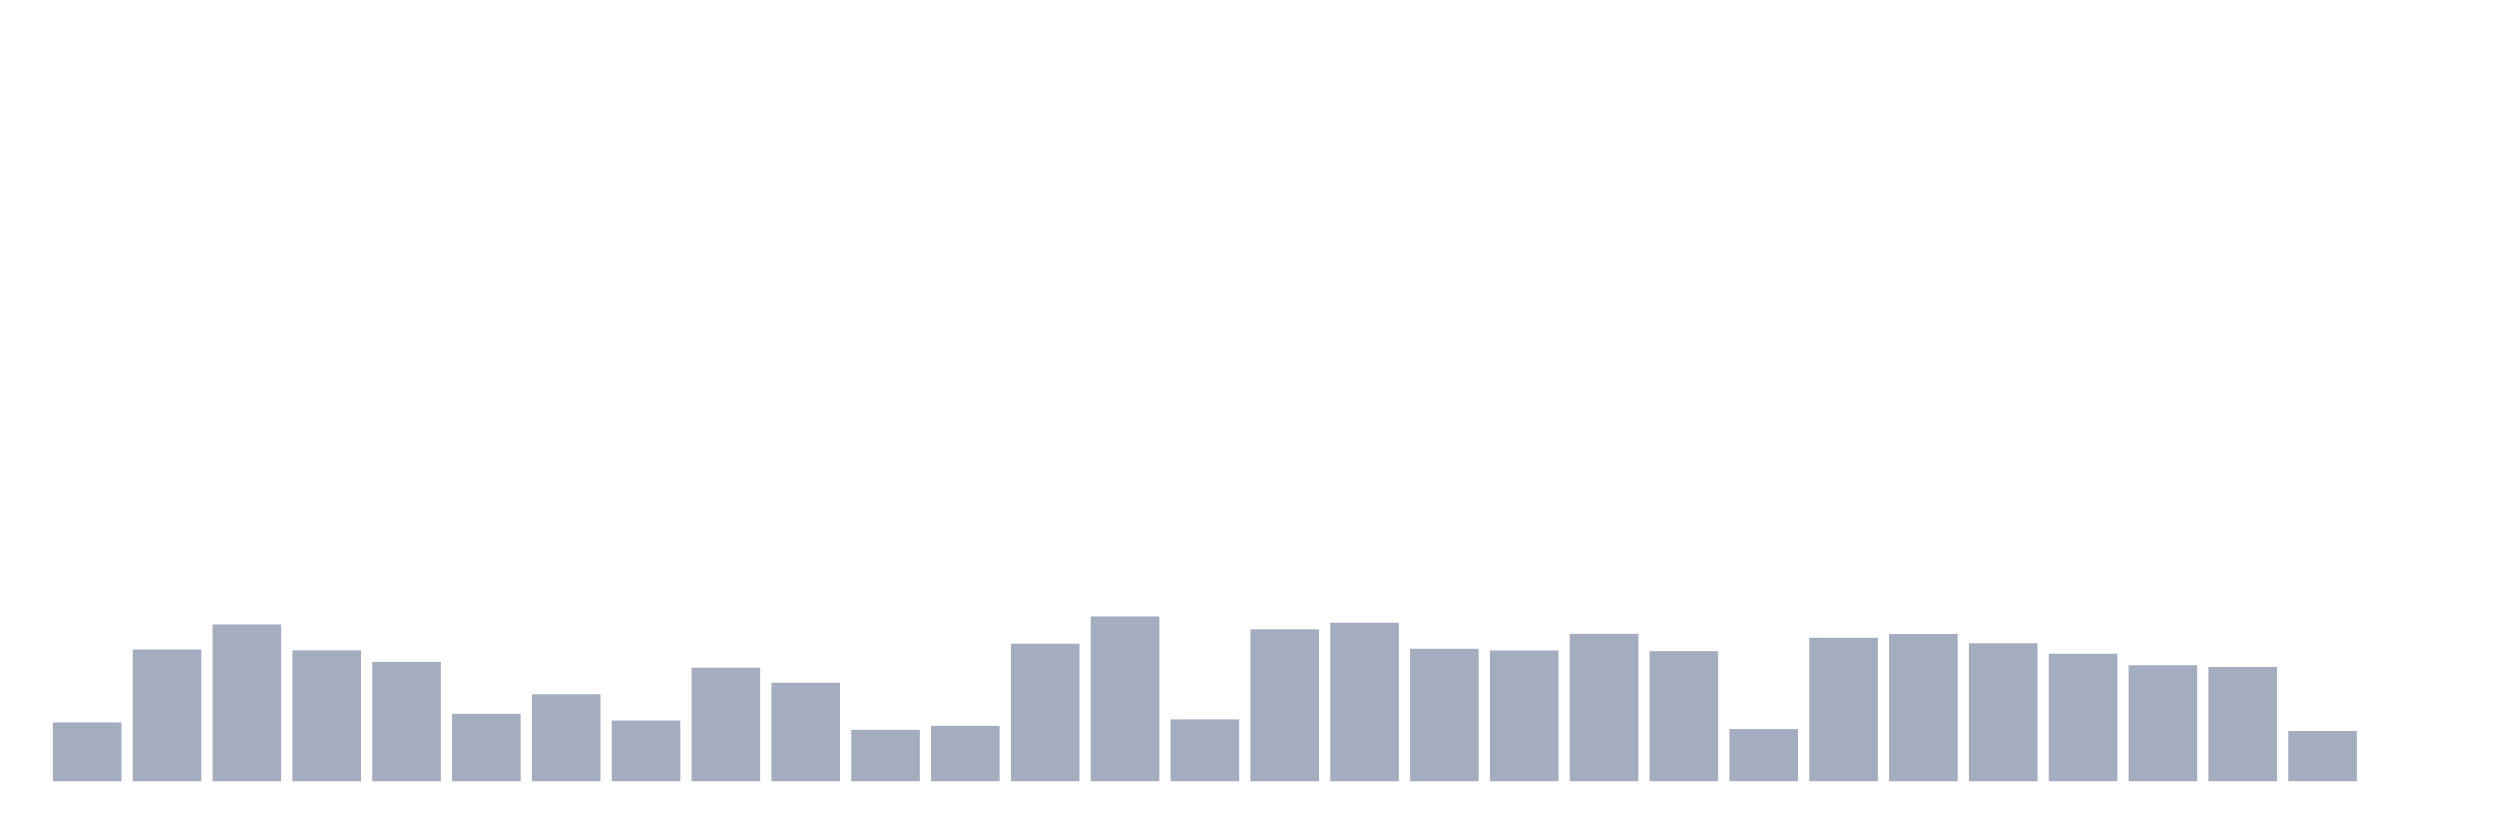
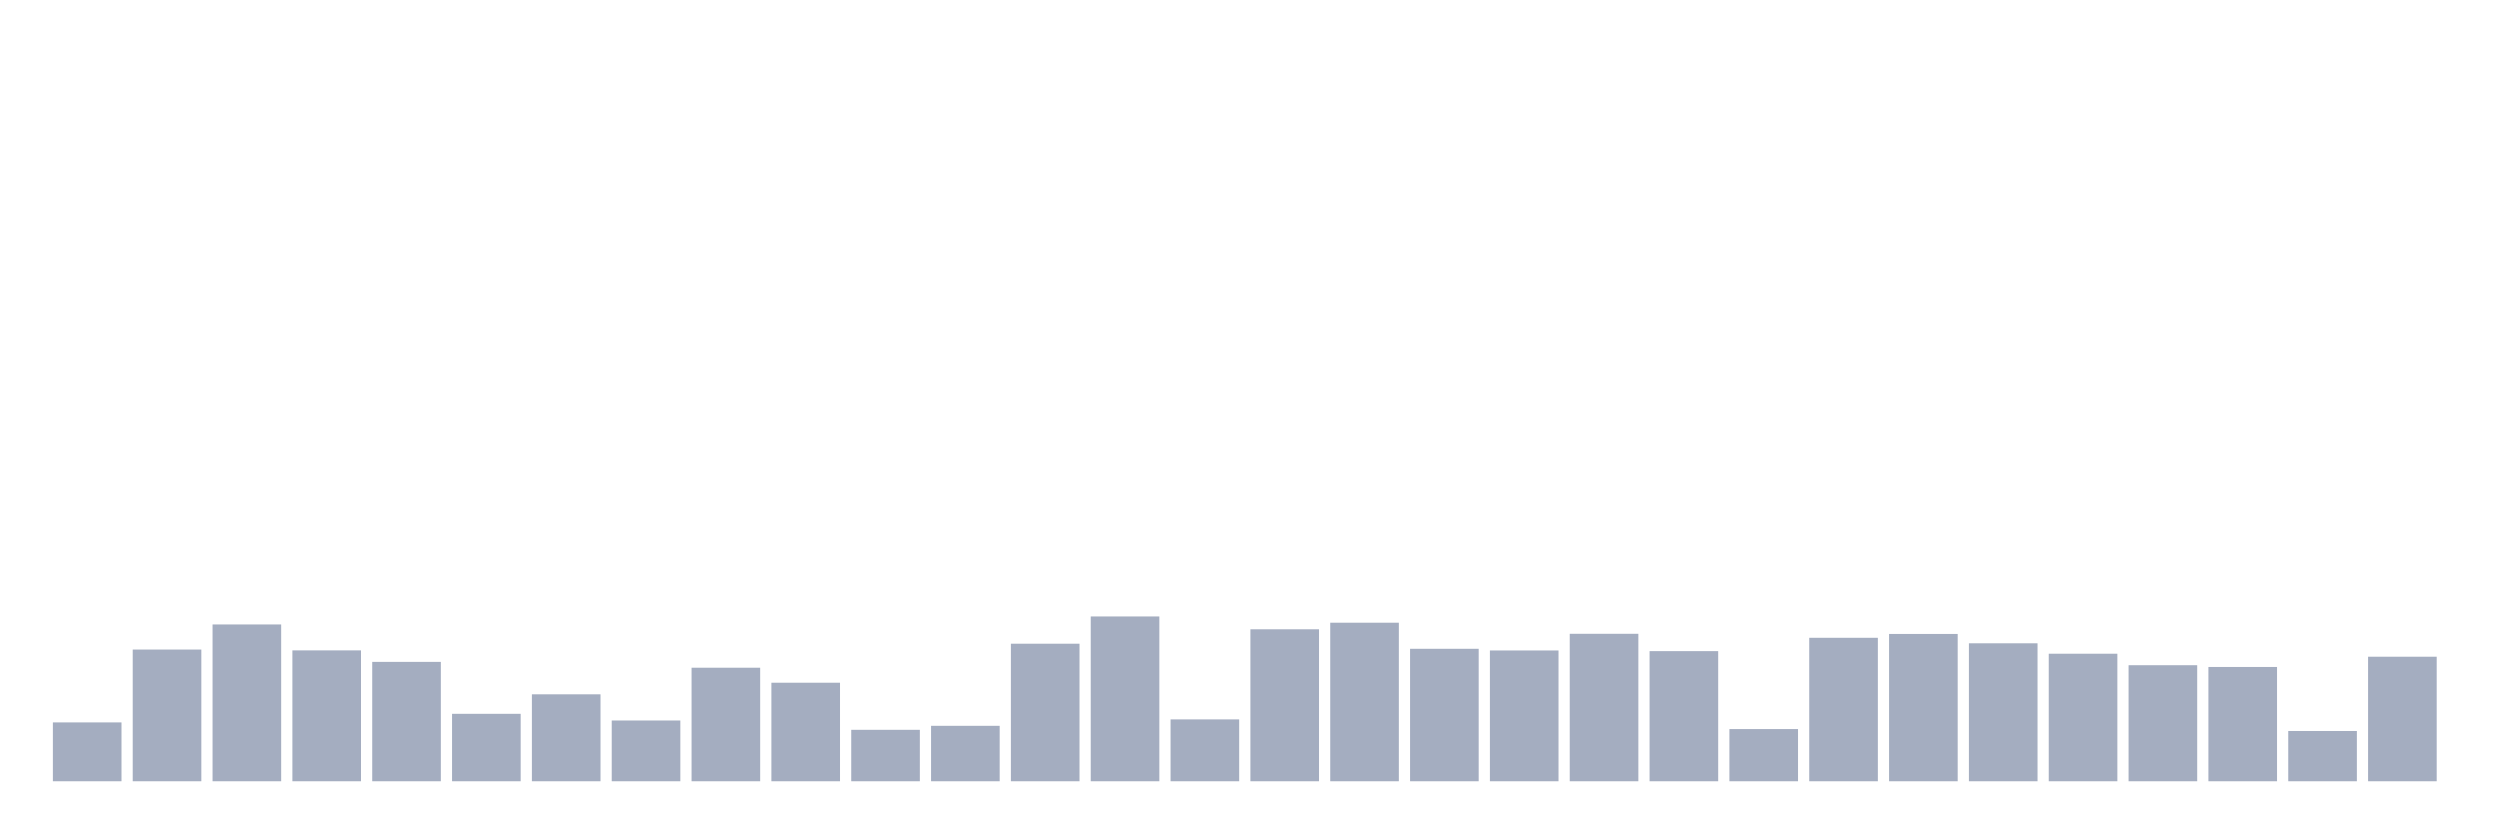
<svg xmlns="http://www.w3.org/2000/svg" viewBox="0 0 480 160">
  <g transform="translate(10,10)">
    <rect class="bar" x="0.153" width="13.175" y="128.701" height="11.299" fill="rgb(164,173,192)" />
    <rect class="bar" x="15.482" width="13.175" y="114.713" height="25.287" fill="rgb(164,173,192)" />
    <rect class="bar" x="30.81" width="13.175" y="109.895" height="30.105" fill="rgb(164,173,192)" />
    <rect class="bar" x="46.138" width="13.175" y="114.873" height="25.127" fill="rgb(164,173,192)" />
    <rect class="bar" x="61.466" width="13.175" y="117.081" height="22.919" fill="rgb(164,173,192)" />
    <rect class="bar" x="76.794" width="13.175" y="127.052" height="12.948" fill="rgb(164,173,192)" />
    <rect class="bar" x="92.123" width="13.175" y="123.307" height="16.693" fill="rgb(164,173,192)" />
    <rect class="bar" x="107.451" width="13.175" y="128.333" height="11.667" fill="rgb(164,173,192)" />
    <rect class="bar" x="122.779" width="13.175" y="118.202" height="21.798" fill="rgb(164,173,192)" />
    <rect class="bar" x="138.107" width="13.175" y="121.082" height="18.918" fill="rgb(164,173,192)" />
    <rect class="bar" x="153.436" width="13.175" y="130.125" height="9.875" fill="rgb(164,173,192)" />
    <rect class="bar" x="168.764" width="13.175" y="129.357" height="10.643" fill="rgb(164,173,192)" />
    <rect class="bar" x="184.092" width="13.175" y="113.592" height="26.408" fill="rgb(164,173,192)" />
    <rect class="bar" x="199.42" width="13.175" y="108.359" height="31.641" fill="rgb(164,173,192)" />
    <rect class="bar" x="214.748" width="13.175" y="128.124" height="11.876" fill="rgb(164,173,192)" />
    <rect class="bar" x="230.077" width="13.175" y="110.823" height="29.177" fill="rgb(164,173,192)" />
    <rect class="bar" x="245.405" width="13.175" y="109.559" height="30.441" fill="rgb(164,173,192)" />
    <rect class="bar" x="260.733" width="13.175" y="114.568" height="25.432" fill="rgb(164,173,192)" />
    <rect class="bar" x="276.061" width="13.175" y="114.889" height="25.111" fill="rgb(164,173,192)" />
    <rect class="bar" x="291.39" width="13.175" y="111.688" height="28.312" fill="rgb(164,173,192)" />
    <rect class="bar" x="306.718" width="13.175" y="115.017" height="24.983" fill="rgb(164,173,192)" />
    <rect class="bar" x="322.046" width="13.175" y="129.981" height="10.019" fill="rgb(164,173,192)" />
    <rect class="bar" x="337.374" width="13.175" y="112.456" height="27.544" fill="rgb(164,173,192)" />
    <rect class="bar" x="352.702" width="13.175" y="111.72" height="28.28" fill="rgb(164,173,192)" />
    <rect class="bar" x="368.031" width="13.175" y="113.512" height="26.488" fill="rgb(164,173,192)" />
    <rect class="bar" x="383.359" width="13.175" y="115.513" height="24.487" fill="rgb(164,173,192)" />
    <rect class="bar" x="398.687" width="13.175" y="117.721" height="22.279" fill="rgb(164,173,192)" />
    <rect class="bar" x="414.015" width="13.175" y="118.058" height="21.942" fill="rgb(164,173,192)" />
    <rect class="bar" x="429.344" width="13.175" y="130.349" height="9.651" fill="rgb(164,173,192)" />
-     <rect class="bar" x="444.672" width="13.175" y="140" height="0" fill="rgb(164,173,192)" />
+     <rect class="bar" x="444.672" width="13.175" y="116.089" height="23.911" fill="rgb(164,173,192)" />
  </g>
</svg>
